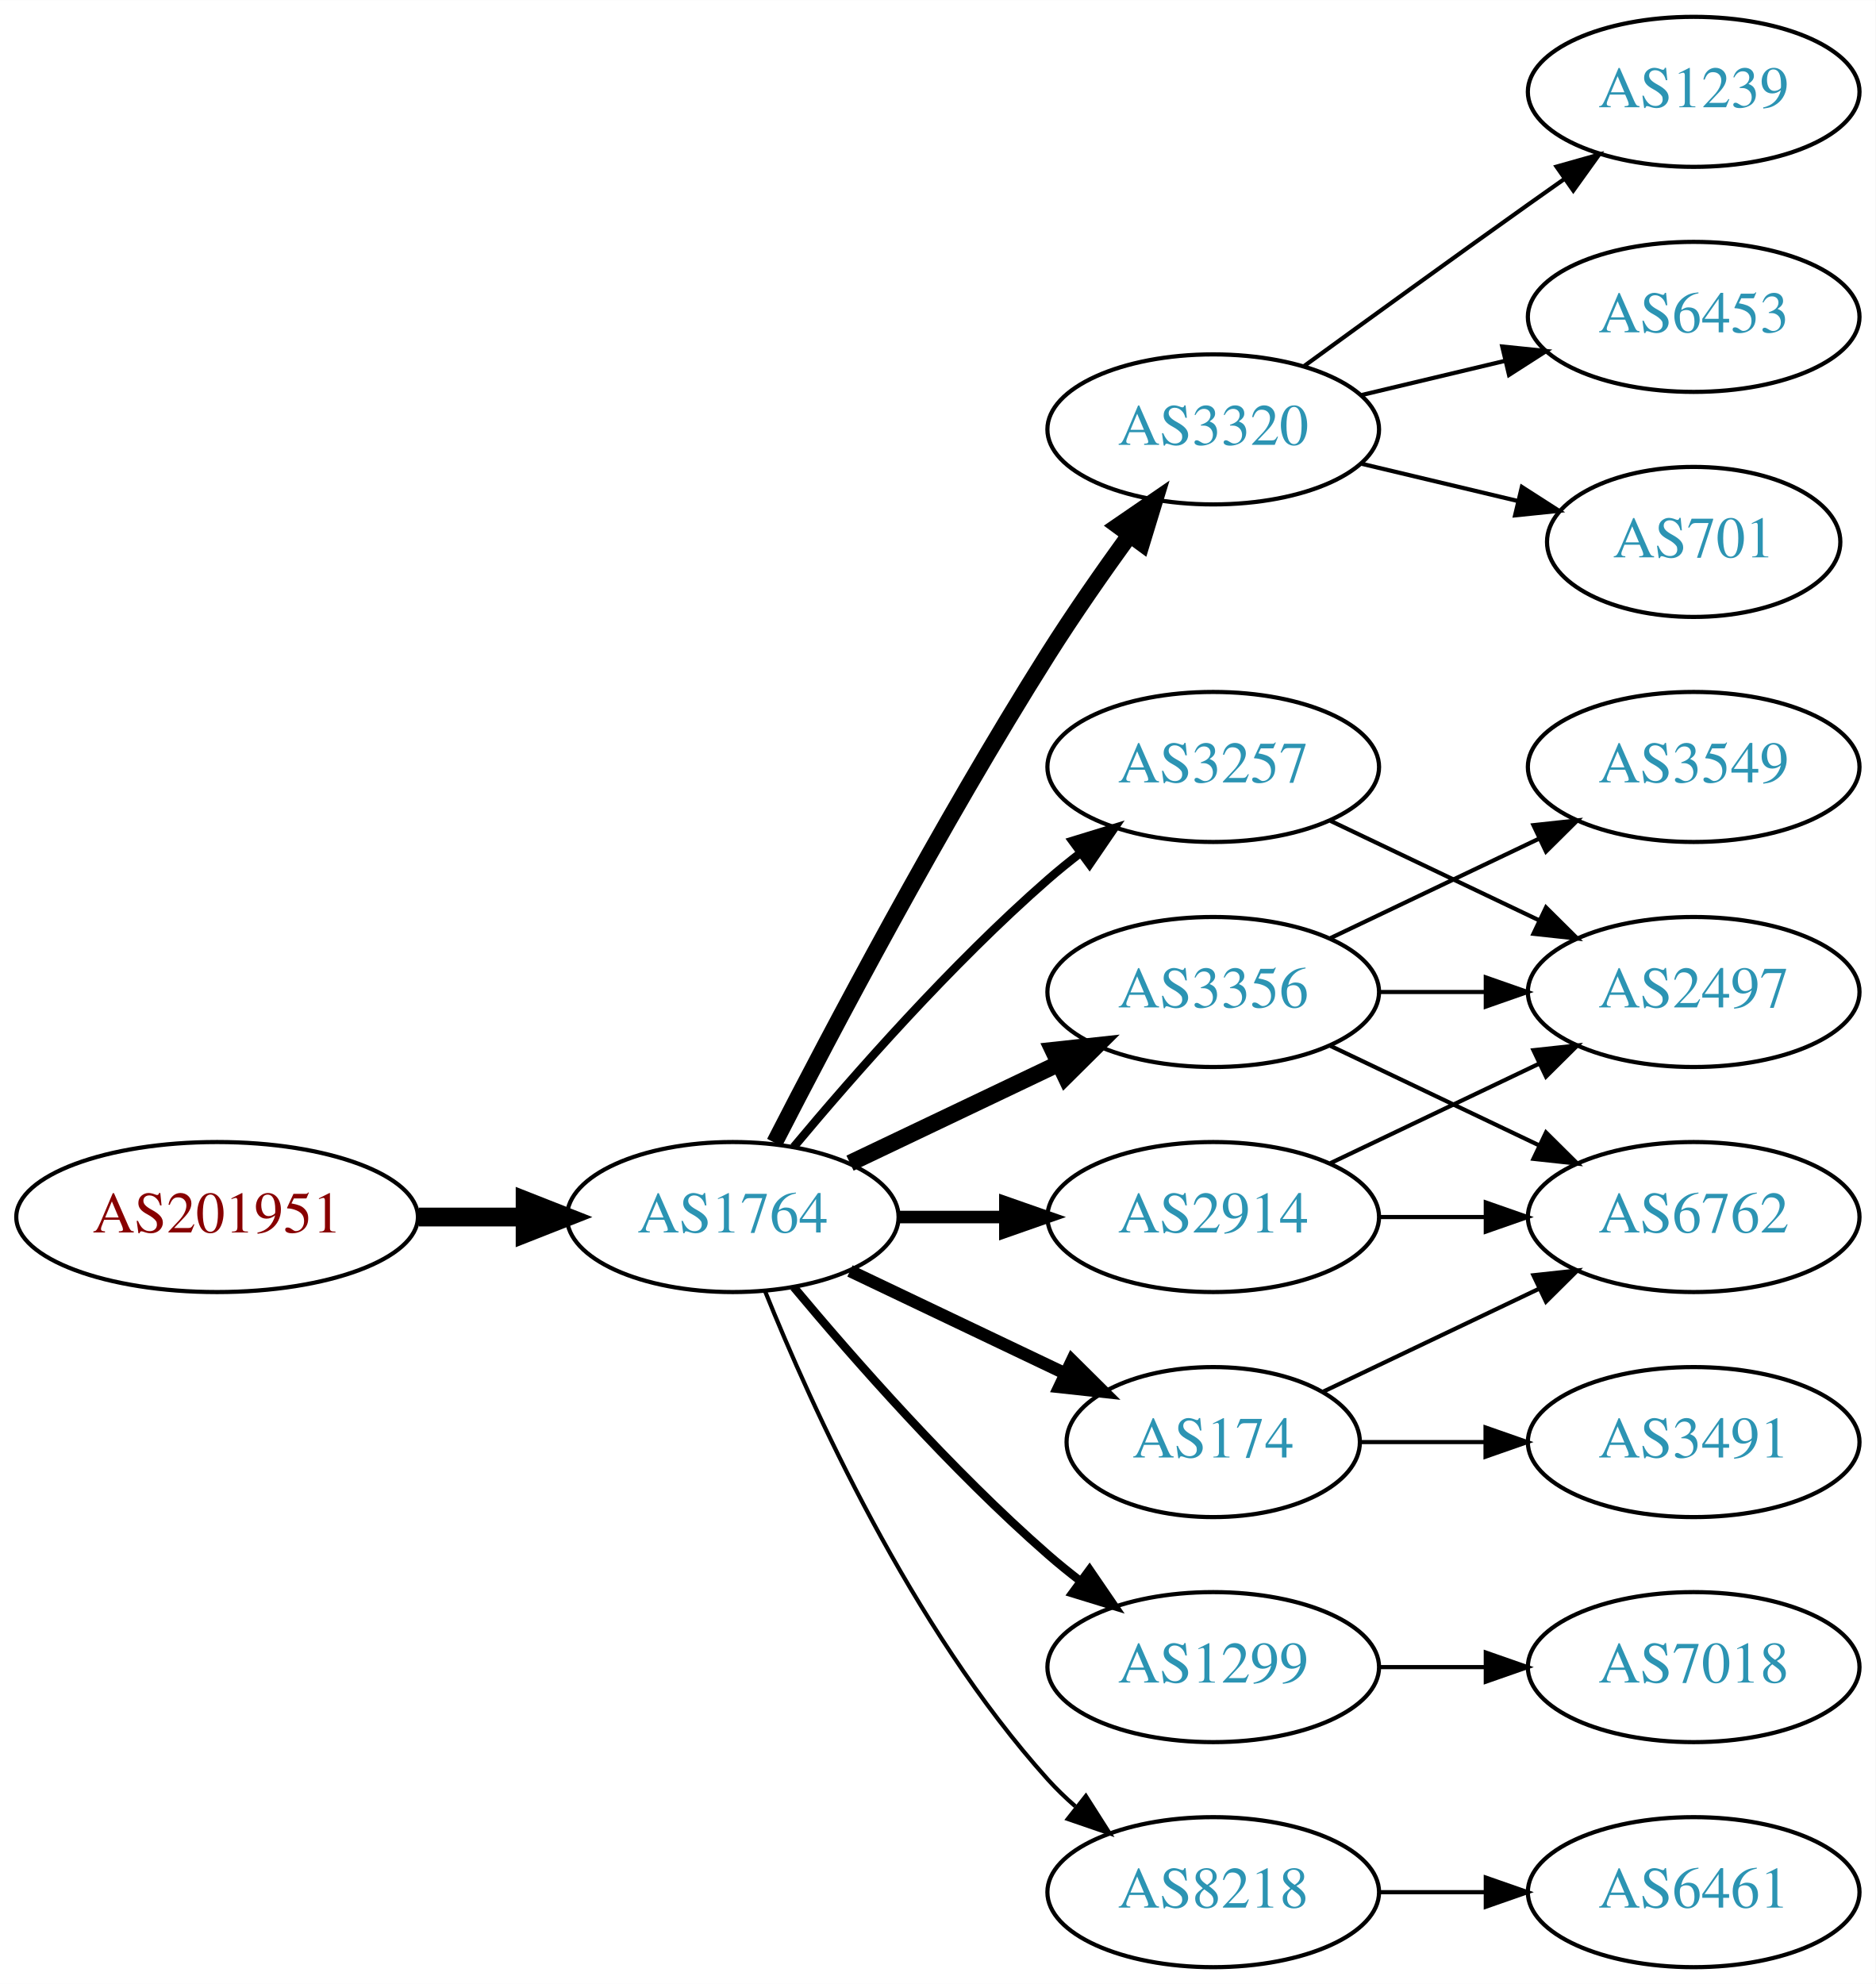
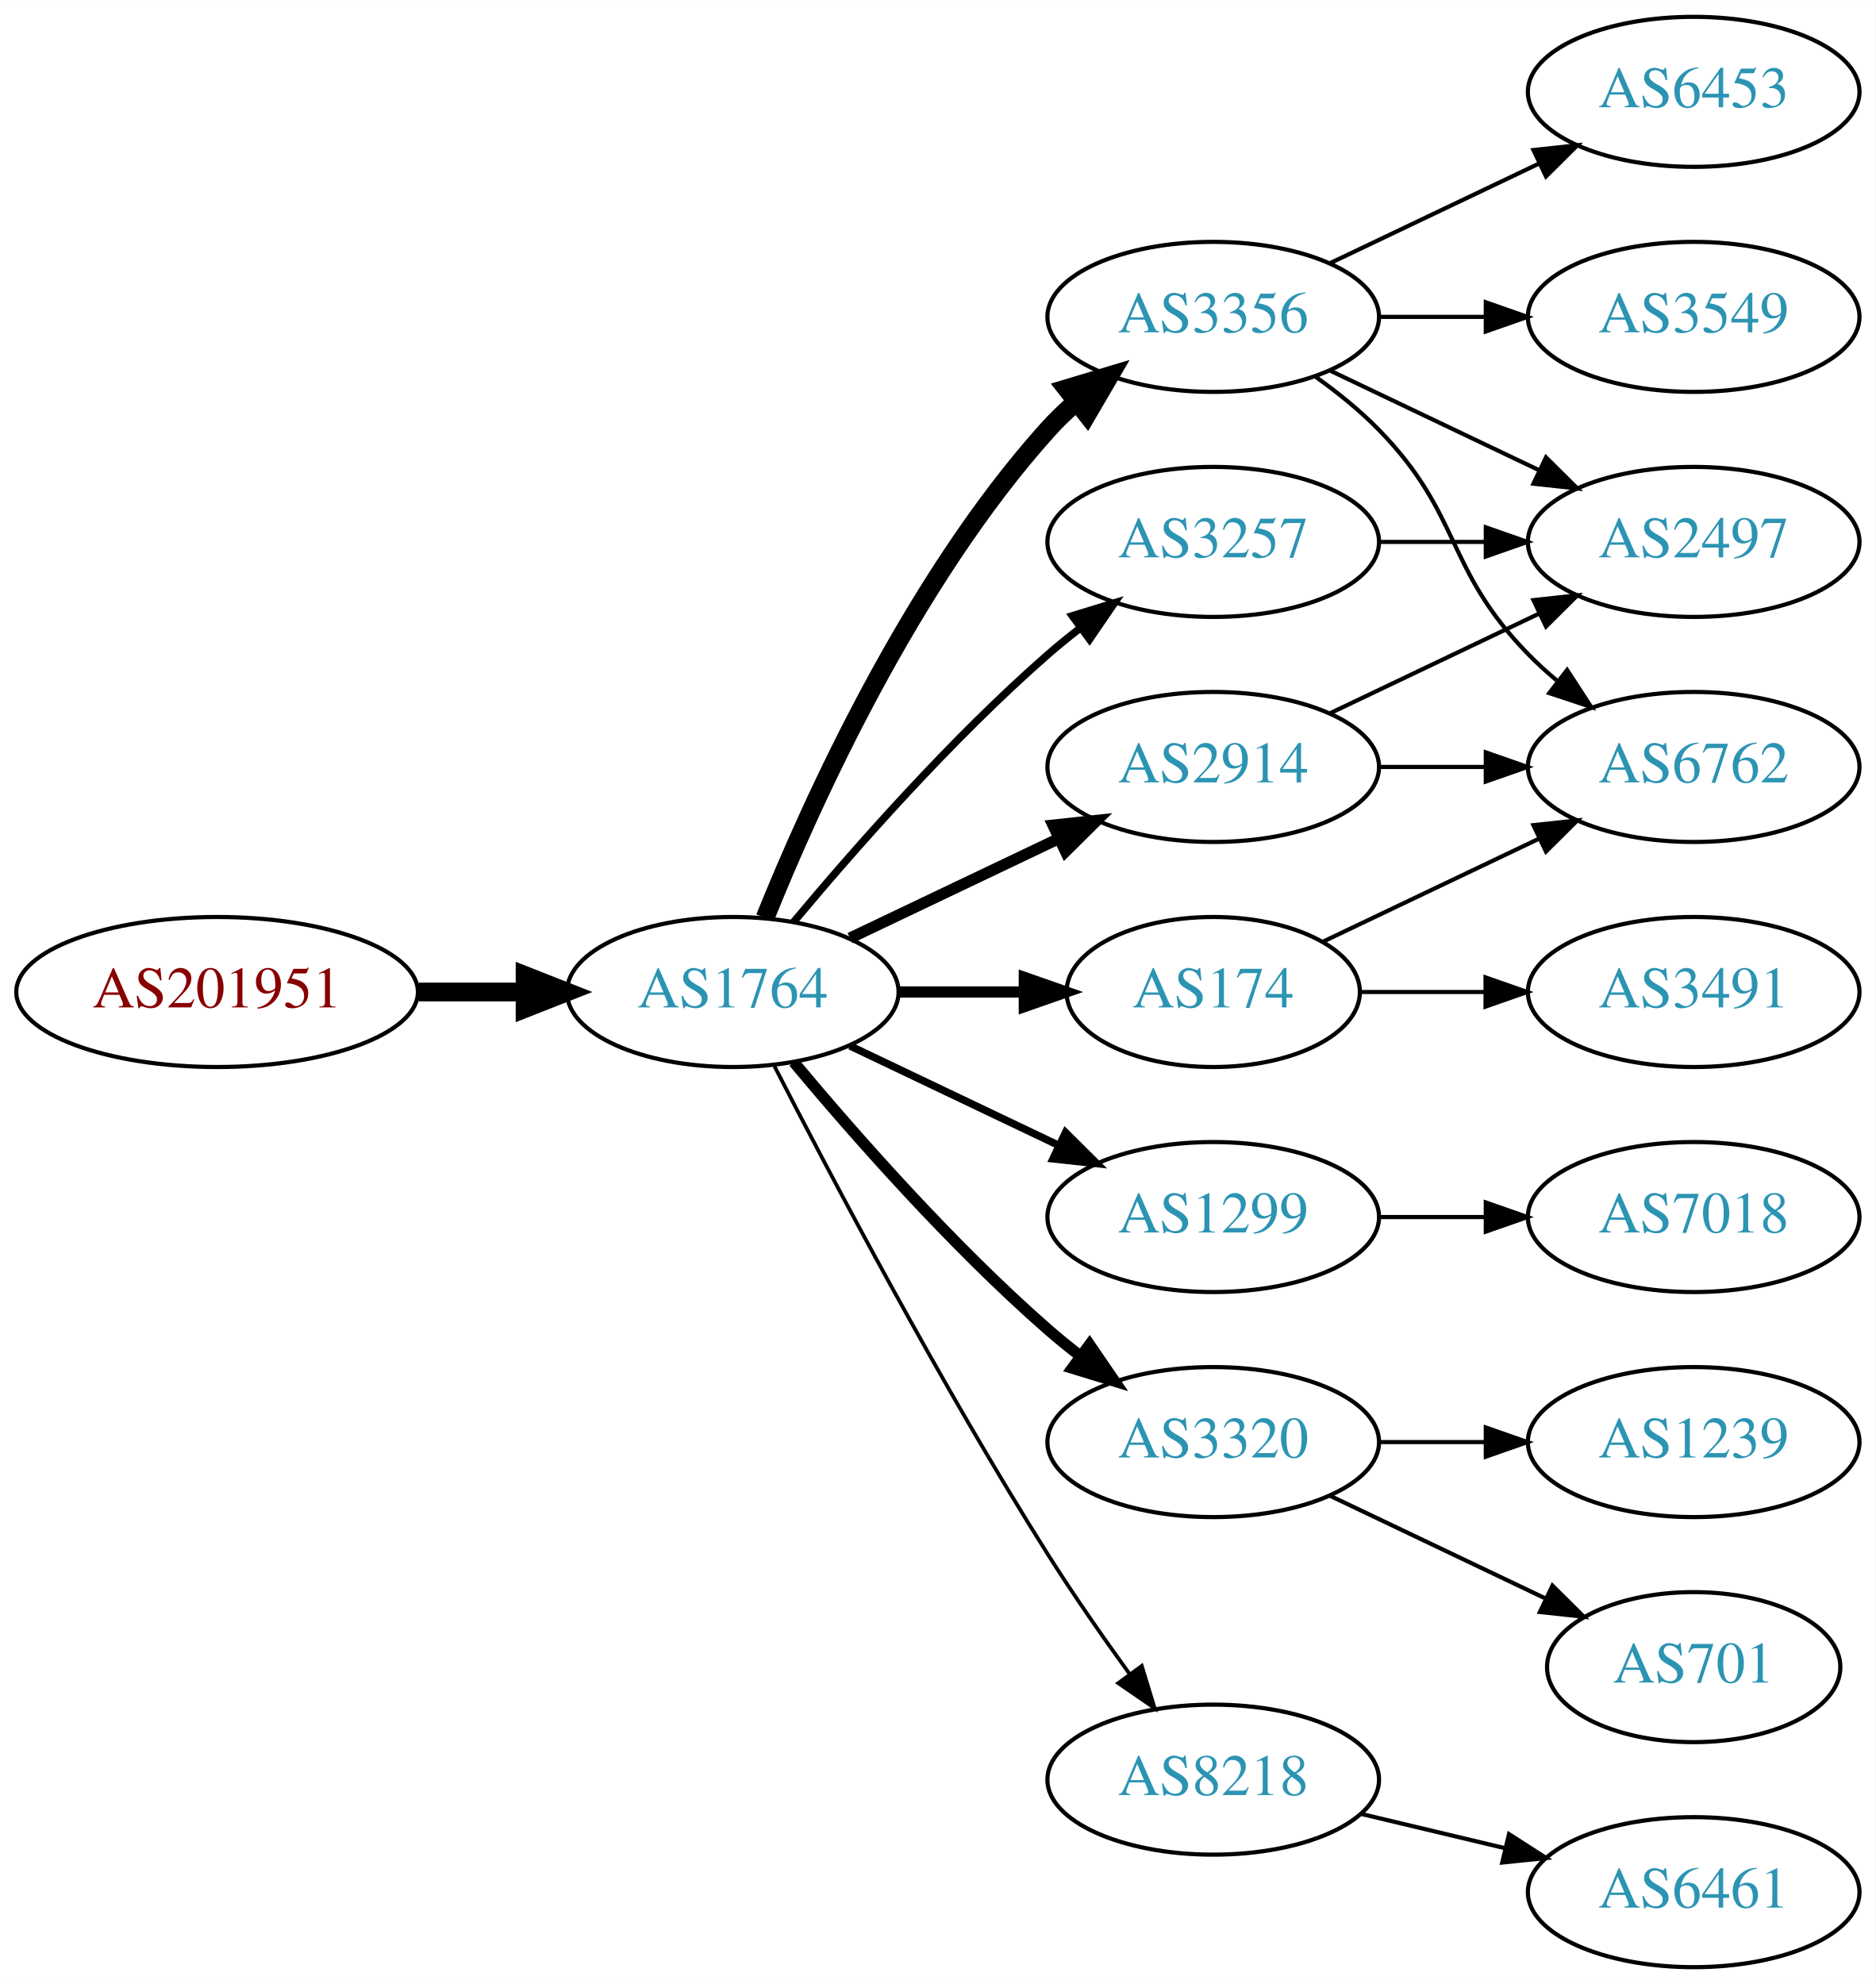
<svg xmlns="http://www.w3.org/2000/svg" xmlns:xlink="http://www.w3.org/1999/xlink" width="450pt" height="476pt" viewBox="0.00 0.00 450.07 476.00">
  <g id="graph0" class="graph" transform="scale(1 1) rotate(0) translate(4 472)">
    <polygon fill="white" stroke="none" points="-4,4 -4,-472 446.07,-472 446.07,4 -4,4" />
    <g id="node1" class="node">
      <g id="a_node1">
        <a xlink:href="/asn/201951" xlink:title="AS201951 ~ DIMOCO Europe GmbH [AT]">
-           <ellipse fill="#ffffff" stroke="black" cx="48.096" cy="-180" rx="48.192" ry="18" />
-           <text text-anchor="middle" x="48.096" y="-176.3" font-family="Times,serif" font-size="14.00" fill="#880000">AS201951</text>
+           <ellipse fill="#ffffff" stroke="black" cx="48.096" cy="-234" rx="48.192" ry="18" />
+           <text text-anchor="middle" x="48.096" y="-230.3" font-family="Times,serif" font-size="14.00" fill="#880000">AS201951</text>
        </a>
      </g>
    </g>
    <g id="node2" class="node">
      <g id="a_node2">
        <a xlink:href="/asn/1764" xlink:title="AS1764 ~ NEXTLAYER-AS [AT]">
-           <ellipse fill="#ffffff" stroke="black" cx="171.838" cy="-180" rx="39.794" ry="18" />
-           <text text-anchor="middle" x="171.838" y="-176.3" font-family="Times,serif" font-size="14.00" fill="#2c94b3">AS1764</text>
+           <ellipse fill="#ffffff" stroke="black" cx="171.838" cy="-234" rx="39.794" ry="18" />
+           <text text-anchor="middle" x="171.838" y="-230.3" font-family="Times,serif" font-size="14.00" fill="#2c94b3">AS1764</text>
        </a>
      </g>
    </g>
    <g id="edge1" class="edge">
-       <path fill="none" stroke="black" stroke-width="4.5" d="M96.513,-180C104.867,-180 113.577,-180 121.969,-180" />
-       <polygon fill="black" stroke="black" stroke-width="4.5" points="122.004,-183.938 132.004,-180 122.004,-176.063 122.004,-183.938" />
+       <path fill="none" stroke="black" stroke-width="4.5" d="M96.513,-234C104.867,-234 113.577,-234 121.969,-234" />
+       <polygon fill="black" stroke="black" stroke-width="4.5" points="122.004,-237.938 132.004,-234 122.004,-230.063 122.004,-237.938" />
    </g>
    <g id="node3" class="node">
      <g id="a_node3">
-         <a xlink:href="/asn/3320" xlink:title="AS3320 ~ DTAG [DE]">
-           <ellipse fill="#ffffff" stroke="black" cx="287.131" cy="-369" rx="39.794" ry="18" />
-           <text text-anchor="middle" x="287.131" y="-365.3" font-family="Times,serif" font-size="14.00" fill="#2c94b3">AS3320</text>
+         <a xlink:href="/asn/2914" xlink:title="AS2914 ~ NTT America, Inc. [US]">
+           <ellipse fill="#ffffff" stroke="black" cx="287.131" cy="-288" rx="39.794" ry="18" />
+           <text text-anchor="middle" x="287.131" y="-284.3" font-family="Times,serif" font-size="14.00" fill="#2c94b3">AS2914</text>
        </a>
      </g>
    </g>
    <g id="edge2" class="edge">
-       <path fill="none" stroke="black" stroke-width="4" d="M181.864,-197.852C195.3,-224.055 221.75,-274.237 247.484,-315 253.547,-324.604 260.667,-334.813 267.133,-343.739" />
-       <polygon fill="black" stroke="black" stroke-width="4" points="264.339,-345.848 273.075,-351.843 269.984,-341.709 264.339,-345.848" />
+       <path fill="none" stroke="black" stroke-width="2.7" d="M199.974,-246.934C214.968,-254.081 233.789,-263.052 250.013,-270.785" />
+       <polygon fill="black" stroke="black" stroke-width="2.7" points="248.683,-274.028 259.216,-275.171 251.695,-267.709 248.683,-274.028" />
    </g>
    <g id="node4" class="node">
      <g id="a_node4">
-         <a xlink:href="/asn/3257" xlink:title="AS3257 ~ GTT [DE]">
-           <ellipse fill="#ffffff" stroke="black" cx="287.131" cy="-288" rx="39.794" ry="18" />
-           <text text-anchor="middle" x="287.131" y="-284.3" font-family="Times,serif" font-size="14.00" fill="#2c94b3">AS3257</text>
+         <a xlink:href="/asn/3356" xlink:title="AS3356 ~ Level 3 Parent, LLC [US]">
+           <ellipse fill="#ffffff" stroke="black" cx="287.131" cy="-396" rx="39.794" ry="18" />
+           <text text-anchor="middle" x="287.131" y="-392.3" font-family="Times,serif" font-size="14.00" fill="#2c94b3">AS3356</text>
        </a>
      </g>
    </g>
    <g id="edge3" class="edge">
-       <path fill="none" stroke="black" stroke-width="2" d="M186.468,-196.817C200.751,-213.929 224.297,-240.745 247.484,-261 249.95,-263.154 252.589,-265.294 255.286,-267.372" />
-       <polygon fill="black" stroke="black" stroke-width="2" points="253.311,-270.264 263.44,-273.37 257.459,-264.625 253.311,-270.264" />
+       <path fill="none" stroke="black" stroke-width="4.5" d="M179.586,-251.787C190.637,-279.243 214.69,-332.578 247.484,-369 249.487,-371.224 251.706,-373.363 254.038,-375.397" />
+       <polygon fill="black" stroke="black" stroke-width="4.5" points="251.965,-378.777 262.257,-381.873 256.839,-372.591 251.965,-378.777" />
    </g>
    <g id="node5" class="node">
      <g id="a_node5">
-         <a xlink:href="/asn/3356" xlink:title="AS3356 ~ Level 3 Parent, LLC [US]">
-           <ellipse fill="#ffffff" stroke="black" cx="287.131" cy="-234" rx="39.794" ry="18" />
-           <text text-anchor="middle" x="287.131" y="-230.3" font-family="Times,serif" font-size="14.00" fill="#2c94b3">AS3356</text>
+         <a xlink:href="/asn/174" xlink:title="AS174 ~ Cogent Communications [US]">
+           <ellipse fill="#ffffff" stroke="black" cx="287.131" cy="-234" rx="35.194" ry="18" />
+           <text text-anchor="middle" x="287.131" y="-230.3" font-family="Times,serif" font-size="14.00" fill="#2c94b3">AS174</text>
        </a>
      </g>
    </g>
    <g id="edge4" class="edge">
-       <path fill="none" stroke="black" stroke-width="4" d="M199.974,-192.934C214.968,-200.081 233.789,-209.052 250.013,-216.785" />
-       <polygon fill="black" stroke="black" stroke-width="4" points="248.683,-220.028 259.216,-221.171 251.695,-213.709 248.683,-220.028" />
+       <path fill="none" stroke="black" stroke-width="2.7" d="M211.51,-234C221.215,-234 231.706,-234 241.669,-234" />
+       <polygon fill="black" stroke="black" stroke-width="2.7" points="241.805,-237.5 251.805,-234 241.805,-230.5 241.805,-237.5" />
    </g>
    <g id="node6" class="node">
      <g id="a_node6">
-         <a xlink:href="/asn/2914" xlink:title="AS2914 ~ NTT America, Inc. [US]">
+         <a xlink:href="/asn/1299" xlink:title="AS1299 ~ Telia Carrier [EU]">
          <ellipse fill="#ffffff" stroke="black" cx="287.131" cy="-180" rx="39.794" ry="18" />
-           <text text-anchor="middle" x="287.131" y="-176.3" font-family="Times,serif" font-size="14.00" fill="#2c94b3">AS2914</text>
+           <text text-anchor="middle" x="287.131" y="-176.3" font-family="Times,serif" font-size="14.00" fill="#2c94b3">AS1299</text>
        </a>
      </g>
    </g>
    <g id="edge5" class="edge">
-       <path fill="none" stroke="black" stroke-width="3" d="M211.51,-180C219.713,-180 228.477,-180 237.009,-180" />
-       <polygon fill="black" stroke="black" stroke-width="3" points="237.248,-183.5 247.248,-180 237.248,-176.5 237.248,-183.5" />
+       <path fill="none" stroke="black" stroke-width="1.8" d="M199.974,-221.066C214.968,-213.919 233.789,-204.948 250.013,-197.215" />
+       <polygon fill="black" stroke="black" stroke-width="1.8" points="251.695,-200.291 259.216,-192.829 248.683,-193.972 251.695,-200.291" />
    </g>
    <g id="node7" class="node">
      <g id="a_node7">
-         <a xlink:href="/asn/1299" xlink:title="AS1299 ~ Telia Carrier [EU]">
-           <ellipse fill="#ffffff" stroke="black" cx="287.131" cy="-72" rx="39.794" ry="18" />
-           <text text-anchor="middle" x="287.131" y="-68.3" font-family="Times,serif" font-size="14.00" fill="#2c94b3">AS1299</text>
+         <a xlink:href="/asn/3320" xlink:title="AS3320 ~ DTAG [DE]">
+           <ellipse fill="#ffffff" stroke="black" cx="287.131" cy="-126" rx="39.794" ry="18" />
+           <text text-anchor="middle" x="287.131" y="-122.3" font-family="Times,serif" font-size="14.00" fill="#2c94b3">AS3320</text>
        </a>
      </g>
    </g>
    <g id="edge6" class="edge">
-       <path fill="none" stroke="black" stroke-width="2" d="M186.468,-163.183C200.751,-146.071 224.297,-119.255 247.484,-99 249.95,-96.846 252.589,-94.706 255.286,-92.628" />
-       <polygon fill="black" stroke="black" stroke-width="2" points="257.459,-95.375 263.44,-86.63 253.311,-89.736 257.459,-95.375" />
+       <path fill="none" stroke="black" stroke-width="2.7" d="M186.468,-217.183C200.751,-200.071 224.297,-173.255 247.484,-153 249.95,-150.846 252.589,-148.706 255.286,-146.628" />
+       <polygon fill="black" stroke="black" stroke-width="2.7" points="257.459,-149.375 263.44,-140.63 253.311,-143.736 257.459,-149.375" />
    </g>
    <g id="node8" class="node">
      <g id="a_node8">
        <a xlink:href="/asn/8218" xlink:title="AS8218 ~ legacy Neotelecoms [FR]">
-           <ellipse fill="#ffffff" stroke="black" cx="287.131" cy="-18" rx="39.794" ry="18" />
-           <text text-anchor="middle" x="287.131" y="-14.3" font-family="Times,serif" font-size="14.00" fill="#2c94b3">AS8218</text>
+           <ellipse fill="#ffffff" stroke="black" cx="287.131" cy="-45" rx="39.794" ry="18" />
+           <text text-anchor="middle" x="287.131" y="-41.3" font-family="Times,serif" font-size="14.00" fill="#2c94b3">AS8218</text>
        </a>
      </g>
    </g>
    <g id="edge7" class="edge">
-       <path fill="none" stroke="black" d="M179.586,-162.213C190.637,-134.757 214.69,-81.422 247.484,-45 249.487,-42.776 251.706,-40.637 254.038,-38.603" />
-       <polygon fill="black" stroke="black" points="256.569,-41.065 262.257,-32.127 252.236,-35.567 256.569,-41.065" />
+       <path fill="none" stroke="black" stroke-width="0.9" d="M181.864,-216.148C195.3,-189.945 221.75,-139.763 247.484,-99 253.547,-89.396 260.667,-79.187 267.133,-70.261" />
+       <polygon fill="black" stroke="black" stroke-width="0.9" points="269.984,-72.291 273.075,-62.157 264.339,-68.152 269.984,-72.291" />
    </g>
    <g id="node9" class="node">
      <g id="a_node9">
-         <a xlink:href="/asn/174" xlink:title="AS174 ~ Cogent Communications [US]">
-           <ellipse fill="#ffffff" stroke="black" cx="287.131" cy="-126" rx="35.194" ry="18" />
-           <text text-anchor="middle" x="287.131" y="-122.3" font-family="Times,serif" font-size="14.00" fill="#2c94b3">AS174</text>
+         <a xlink:href="/asn/3257" xlink:title="AS3257 ~ GTT [DE]">
+           <ellipse fill="#ffffff" stroke="black" cx="287.131" cy="-342" rx="39.794" ry="18" />
+           <text text-anchor="middle" x="287.131" y="-338.3" font-family="Times,serif" font-size="14.00" fill="#2c94b3">AS3257</text>
        </a>
      </g>
    </g>
    <g id="edge8" class="edge">
-       <path fill="none" stroke="black" stroke-width="3" d="M199.974,-167.066C215.406,-159.71 234.892,-150.423 251.427,-142.541" />
-       <polygon fill="black" stroke="black" stroke-width="3" points="253.247,-145.551 260.769,-138.089 250.236,-139.232 253.247,-145.551" />
+       <path fill="none" stroke="black" stroke-width="1.8" d="M186.468,-250.817C200.751,-267.929 224.297,-294.745 247.484,-315 249.95,-317.154 252.589,-319.294 255.286,-321.372" />
+       <polygon fill="black" stroke="black" stroke-width="1.8" points="253.311,-324.264 263.44,-327.37 257.459,-318.625 253.311,-324.264" />
+     </g>
+     <g id="node11" class="node">
+       <g id="a_node11">
+         <a xlink:href="/asn/6762" xlink:title="AS6762 ~ TELECOM ITALIA SPARKLE S.p.A. [IT]">
+           <ellipse fill="#ffffff" stroke="black" cx="402.424" cy="-288" rx="39.794" ry="18" />
+           <text text-anchor="middle" x="402.424" y="-284.3" font-family="Times,serif" font-size="14.00" fill="#2c94b3">AS6762</text>
+         </a>
+       </g>
+     </g>
+     <g id="edge10" class="edge">
+       <path fill="none" stroke="black" d="M326.803,-288C335.006,-288 343.77,-288 352.302,-288" />
+       <polygon fill="black" stroke="black" points="352.541,-291.5 362.541,-288 352.541,-284.5 352.541,-291.5" />
+     </g>
+     <g id="node12" class="node">
+       <g id="a_node12">
+         <a xlink:href="/asn/2497" xlink:title="AS2497 ~ Internet Initiative Japan Inc. [JP]">
+           <ellipse fill="#ffffff" stroke="black" cx="402.424" cy="-342" rx="39.794" ry="18" />
+           <text text-anchor="middle" x="402.424" y="-338.3" font-family="Times,serif" font-size="14.00" fill="#2c94b3">AS2497</text>
+         </a>
+       </g>
+     </g>
+     <g id="edge11" class="edge">
+       <path fill="none" stroke="black" d="M315.267,-300.934C330.261,-308.081 349.082,-317.052 365.306,-324.785" />
+       <polygon fill="black" stroke="black" points="363.976,-328.028 374.509,-329.171 366.988,-321.709 363.976,-328.028" />
+     </g>
+     <g id="edge16" class="edge">
+       <path fill="none" stroke="black" d="M311.725,-381.611C316.981,-377.852 322.313,-373.563 326.777,-369 346.95,-348.383 342.605,-335.617 362.777,-315 364.87,-312.861 367.154,-310.782 369.53,-308.79" />
+       <polygon fill="black" stroke="black" points="372.049,-311.268 377.83,-302.389 367.774,-305.725 372.049,-311.268" />
+     </g>
+     <g id="edge15" class="edge">
+       <path fill="none" stroke="black" d="M315.267,-383.066C330.261,-375.919 349.082,-366.948 365.306,-359.215" />
+       <polygon fill="black" stroke="black" points="366.988,-362.291 374.509,-354.829 363.976,-355.972 366.988,-362.291" />
+     </g>
+     <g id="node15" class="node">
+       <g id="a_node15">
+         <a xlink:href="/asn/3549" xlink:title="AS3549 ~ Level 3 Parent, LLC [US]">
+           <ellipse fill="#ffffff" stroke="black" cx="402.424" cy="-396" rx="39.794" ry="18" />
+           <text text-anchor="middle" x="402.424" y="-392.3" font-family="Times,serif" font-size="14.00" fill="#2c94b3">AS3549</text>
+         </a>
+       </g>
+     </g>
+     <g id="edge14" class="edge">
+       <path fill="none" stroke="black" d="M326.803,-396C335.006,-396 343.77,-396 352.302,-396" />
+       <polygon fill="black" stroke="black" points="352.541,-399.5 362.541,-396 352.541,-392.5 352.541,-399.5" />
+     </g>
+     <g id="node16" class="node">
+       <g id="a_node16">
+         <a xlink:href="/asn/6453" xlink:title="AS6453 ~ TATA COMMUNICATIONS (AMERICA) INC [US]">
+           <ellipse fill="#ffffff" stroke="black" cx="402.424" cy="-450" rx="39.794" ry="18" />
+           <text text-anchor="middle" x="402.424" y="-446.3" font-family="Times,serif" font-size="14.00" fill="#2c94b3">AS6453</text>
+         </a>
+       </g>
+     </g>
+     <g id="edge17" class="edge">
+       <path fill="none" stroke="black" d="M315.267,-408.934C330.261,-416.081 349.082,-425.052 365.306,-432.785" />
+       <polygon fill="black" stroke="black" points="363.976,-436.028 374.509,-437.171 366.988,-429.709 363.976,-436.028" />
+     </g>
+     <g id="edge19" class="edge">
+       <path fill="none" stroke="black" d="M313.556,-246.119C328.859,-253.413 348.582,-262.814 365.464,-270.86" />
+       <polygon fill="black" stroke="black" points="363.971,-274.026 374.504,-275.169 366.983,-267.707 363.971,-274.026" />
+     </g>
+     <g id="node17" class="node">
+       <g id="a_node17">
+         <a xlink:href="/asn/3491" xlink:title="AS3491 ~ PCCW Global, Inc. [US]">
+           <ellipse fill="#ffffff" stroke="black" cx="402.424" cy="-234" rx="39.794" ry="18" />
+           <text text-anchor="middle" x="402.424" y="-230.3" font-family="Times,serif" font-size="14.00" fill="#2c94b3">AS3491</text>
+         </a>
+       </g>
+     </g>
+     <g id="edge18" class="edge">
+       <path fill="none" stroke="black" d="M322.43,-234C331.807,-234 342.158,-234 352.192,-234" />
+       <polygon fill="black" stroke="black" points="352.481,-237.5 362.481,-234 352.481,-230.5 352.481,-237.5" />
    </g>
    <g id="node10" class="node">
      <g id="a_node10">
-         <a xlink:href="/asn/1239" xlink:title="AS1239 ~ Sprint [US]">
-           <ellipse fill="#ffffff" stroke="black" cx="402.424" cy="-450" rx="39.794" ry="18" />
-           <text text-anchor="middle" x="402.424" y="-446.3" font-family="Times,serif" font-size="14.00" fill="#2c94b3">AS1239</text>
+         <a xlink:href="/asn/7018" xlink:title="AS7018 ~ AT&amp;T Services, Inc. [US]">
+           <ellipse fill="#ffffff" stroke="black" cx="402.424" cy="-180" rx="39.794" ry="18" />
+           <text text-anchor="middle" x="402.424" y="-176.3" font-family="Times,serif" font-size="14.00" fill="#2c94b3">AS7018</text>
        </a>
      </g>
    </g>
    <g id="edge9" class="edge">
-       <path fill="none" stroke="black" d="M308.979,-384.222C323.913,-395.091 344.527,-410.025 362.777,-423 365.598,-425.005 368.541,-427.085 371.489,-429.159" />
-       <polygon fill="black" stroke="black" points="369.516,-432.05 379.714,-434.926 373.535,-426.319 369.516,-432.05" />
-     </g>
-     <g id="node11" class="node">
-       <g id="a_node11">
-         <a xlink:href="/asn/6453" xlink:title="AS6453 ~ TATA COMMUNICATIONS (AMERICA) INC [US]">
-           <ellipse fill="#ffffff" stroke="black" cx="402.424" cy="-396" rx="39.794" ry="18" />
-           <text text-anchor="middle" x="402.424" y="-392.3" font-family="Times,serif" font-size="14.00" fill="#2c94b3">AS6453</text>
-         </a>
-       </g>
-     </g>
-     <g id="edge10" class="edge">
-       <path fill="none" stroke="black" d="M322.738,-377.248C333.609,-379.838 345.764,-382.735 357.206,-385.462" />
-       <polygon fill="black" stroke="black" points="356.49,-388.889 367.029,-387.803 358.112,-382.08 356.49,-388.889" />
-     </g>
-     <g id="node12" class="node">
-       <g id="a_node12">
+       <path fill="none" stroke="black" d="M326.803,-180C335.006,-180 343.77,-180 352.302,-180" />
+       <polygon fill="black" stroke="black" points="352.541,-183.5 362.541,-180 352.541,-176.5 352.541,-183.5" />
+     </g>
+     <g id="node13" class="node">
+       <g id="a_node13">
        <a xlink:href="/asn/701" xlink:title="AS701 ~ UUNET [US]">
-           <ellipse fill="#ffffff" stroke="black" cx="402.424" cy="-342" rx="35.194" ry="18" />
-           <text text-anchor="middle" x="402.424" y="-338.3" font-family="Times,serif" font-size="14.00" fill="#2c94b3">AS701</text>
-         </a>
-       </g>
-     </g>
-     <g id="edge11" class="edge">
-       <path fill="none" stroke="black" d="M322.738,-360.752C334.533,-357.942 347.837,-354.771 360.105,-351.847" />
-       <polygon fill="black" stroke="black" points="361.194,-355.186 370.11,-349.463 359.571,-348.376 361.194,-355.186" />
-     </g>
-     <g id="node16" class="node">
-       <g id="a_node16">
-         <a xlink:href="/asn/2497" xlink:title="AS2497 ~ Internet Initiative Japan Inc. [JP]">
-           <ellipse fill="#ffffff" stroke="black" cx="402.424" cy="-234" rx="39.794" ry="18" />
-           <text text-anchor="middle" x="402.424" y="-230.3" font-family="Times,serif" font-size="14.00" fill="#2c94b3">AS2497</text>
-         </a>
-       </g>
-     </g>
-     <g id="edge16" class="edge">
-       <path fill="none" stroke="black" d="M315.267,-275.066C330.261,-267.919 349.082,-258.948 365.306,-251.215" />
-       <polygon fill="black" stroke="black" points="366.988,-254.291 374.509,-246.829 363.976,-247.972 366.988,-254.291" />
+           <ellipse fill="#ffffff" stroke="black" cx="402.424" cy="-72" rx="35.194" ry="18" />
+           <text text-anchor="middle" x="402.424" y="-68.3" font-family="Times,serif" font-size="14.00" fill="#2c94b3">AS701</text>
+         </a>
+       </g>
+     </g>
+     <g id="edge12" class="edge">
+       <path fill="none" stroke="black" d="M315.267,-113.066C330.699,-105.71 350.185,-96.423 366.72,-88.541" />
+       <polygon fill="black" stroke="black" points="368.54,-91.551 376.062,-84.089 365.529,-85.232 368.54,-91.551" />
    </g>
    <g id="node14" class="node">
      <g id="a_node14">
-         <a xlink:href="/asn/3549" xlink:title="AS3549 ~ Level 3 Parent, LLC [US]">
-           <ellipse fill="#ffffff" stroke="black" cx="402.424" cy="-288" rx="39.794" ry="18" />
-           <text text-anchor="middle" x="402.424" y="-284.3" font-family="Times,serif" font-size="14.00" fill="#2c94b3">AS3549</text>
+         <a xlink:href="/asn/1239" xlink:title="AS1239 ~ Sprint [US]">
+           <ellipse fill="#ffffff" stroke="black" cx="402.424" cy="-126" rx="39.794" ry="18" />
+           <text text-anchor="middle" x="402.424" y="-122.3" font-family="Times,serif" font-size="14.00" fill="#2c94b3">AS1239</text>
        </a>
      </g>
    </g>
    <g id="edge13" class="edge">
-       <path fill="none" stroke="black" d="M315.267,-246.934C330.261,-254.081 349.082,-263.052 365.306,-270.785" />
-       <polygon fill="black" stroke="black" points="363.976,-274.028 374.509,-275.171 366.988,-267.709 363.976,-274.028" />
-     </g>
-     <g id="node15" class="node">
-       <g id="a_node15">
-         <a xlink:href="/asn/6762" xlink:title="AS6762 ~ TELECOM ITALIA SPARKLE S.p.A. [IT]">
-           <ellipse fill="#ffffff" stroke="black" cx="402.424" cy="-180" rx="39.794" ry="18" />
-           <text text-anchor="middle" x="402.424" y="-176.3" font-family="Times,serif" font-size="14.00" fill="#2c94b3">AS6762</text>
-         </a>
-       </g>
-     </g>
-     <g id="edge14" class="edge">
-       <path fill="none" stroke="black" d="M315.267,-221.066C330.261,-213.919 349.082,-204.948 365.306,-197.215" />
-       <polygon fill="black" stroke="black" points="366.988,-200.291 374.509,-192.829 363.976,-193.972 366.988,-200.291" />
-     </g>
-     <g id="edge15" class="edge">
-       <path fill="none" stroke="black" d="M326.803,-234C335.006,-234 343.77,-234 352.302,-234" />
-       <polygon fill="black" stroke="black" points="352.541,-237.5 362.541,-234 352.541,-230.5 352.541,-237.5" />
-     </g>
-     <g id="edge18" class="edge">
-       <path fill="none" stroke="black" d="M326.803,-180C335.006,-180 343.77,-180 352.302,-180" />
-       <polygon fill="black" stroke="black" points="352.541,-183.5 362.541,-180 352.541,-176.5 352.541,-183.5" />
-     </g>
-     <g id="edge19" class="edge">
-       <path fill="none" stroke="black" d="M315.267,-192.934C330.261,-200.081 349.082,-209.052 365.306,-216.785" />
-       <polygon fill="black" stroke="black" points="363.976,-220.028 374.509,-221.171 366.988,-213.709 363.976,-220.028" />
-     </g>
-     <g id="node13" class="node">
-       <g id="a_node13">
-         <a xlink:href="/asn/7018" xlink:title="AS7018 ~ AT&amp;T Services, Inc. [US]">
-           <ellipse fill="#ffffff" stroke="black" cx="402.424" cy="-72" rx="39.794" ry="18" />
-           <text text-anchor="middle" x="402.424" y="-68.3" font-family="Times,serif" font-size="14.00" fill="#2c94b3">AS7018</text>
-         </a>
-       </g>
-     </g>
-     <g id="edge12" class="edge">
-       <path fill="none" stroke="black" d="M326.803,-72C335.006,-72 343.77,-72 352.302,-72" />
-       <polygon fill="black" stroke="black" points="352.541,-75.5 362.541,-72 352.541,-68.5 352.541,-75.5" />
-     </g>
-     <g id="node17" class="node">
-       <g id="a_node17">
-         <a xlink:href="/asn/6461" xlink:title="AS6461 ~ ZAYO-6461 [US]">
+       <path fill="none" stroke="black" d="M326.803,-126C335.006,-126 343.77,-126 352.302,-126" />
+       <polygon fill="black" stroke="black" points="352.541,-129.5 362.541,-126 352.541,-122.5 352.541,-129.5" />
+     </g>
+     <g id="node18" class="node">
+       <g id="a_node18">
+         <a xlink:href="/asn/6461" xlink:title="AS6461 ~ Zayo Bandwidth [US]">
          <ellipse fill="#ffffff" stroke="black" cx="402.424" cy="-18" rx="39.794" ry="18" />
          <text text-anchor="middle" x="402.424" y="-14.3" font-family="Times,serif" font-size="14.00" fill="#2c94b3">AS6461</text>
        </a>
      </g>
    </g>
-     <g id="edge17" class="edge">
-       <path fill="none" stroke="black" d="M326.803,-18C335.006,-18 343.77,-18 352.302,-18" />
-       <polygon fill="black" stroke="black" points="352.541,-21.5 362.541,-18 352.541,-14.5 352.541,-21.5" />
+     <g id="edge20" class="edge">
+       <path fill="none" stroke="black" d="M322.738,-36.752C333.609,-34.162 345.764,-31.265 357.206,-28.538" />
+       <polygon fill="black" stroke="black" points="358.112,-31.92 367.029,-26.197 356.49,-25.111 358.112,-31.92" />
    </g>
    <g id="edge21" class="edge">
-       <path fill="none" stroke="black" d="M313.556,-138.119C328.859,-145.413 348.582,-154.814 365.464,-162.86" />
-       <polygon fill="black" stroke="black" points="363.971,-166.026 374.504,-167.169 366.983,-159.707 363.971,-166.026" />
-     </g>
-     <g id="node18" class="node">
-       <g id="a_node18">
-         <a xlink:href="/asn/3491" xlink:title="AS3491 ~ PCCW Global, Inc. [US]">
-           <ellipse fill="#ffffff" stroke="black" cx="402.424" cy="-126" rx="39.794" ry="18" />
-           <text text-anchor="middle" x="402.424" y="-122.3" font-family="Times,serif" font-size="14.00" fill="#2c94b3">AS3491</text>
-         </a>
-       </g>
-     </g>
-     <g id="edge20" class="edge">
-       <path fill="none" stroke="black" d="M322.43,-126C331.807,-126 342.158,-126 352.192,-126" />
-       <polygon fill="black" stroke="black" points="352.481,-129.5 362.481,-126 352.481,-122.5 352.481,-129.5" />
+       <path fill="none" stroke="black" d="M326.803,-342C335.006,-342 343.77,-342 352.302,-342" />
+       <polygon fill="black" stroke="black" points="352.541,-345.5 362.541,-342 352.541,-338.5 352.541,-345.5" />
    </g>
  </g>
</svg>
